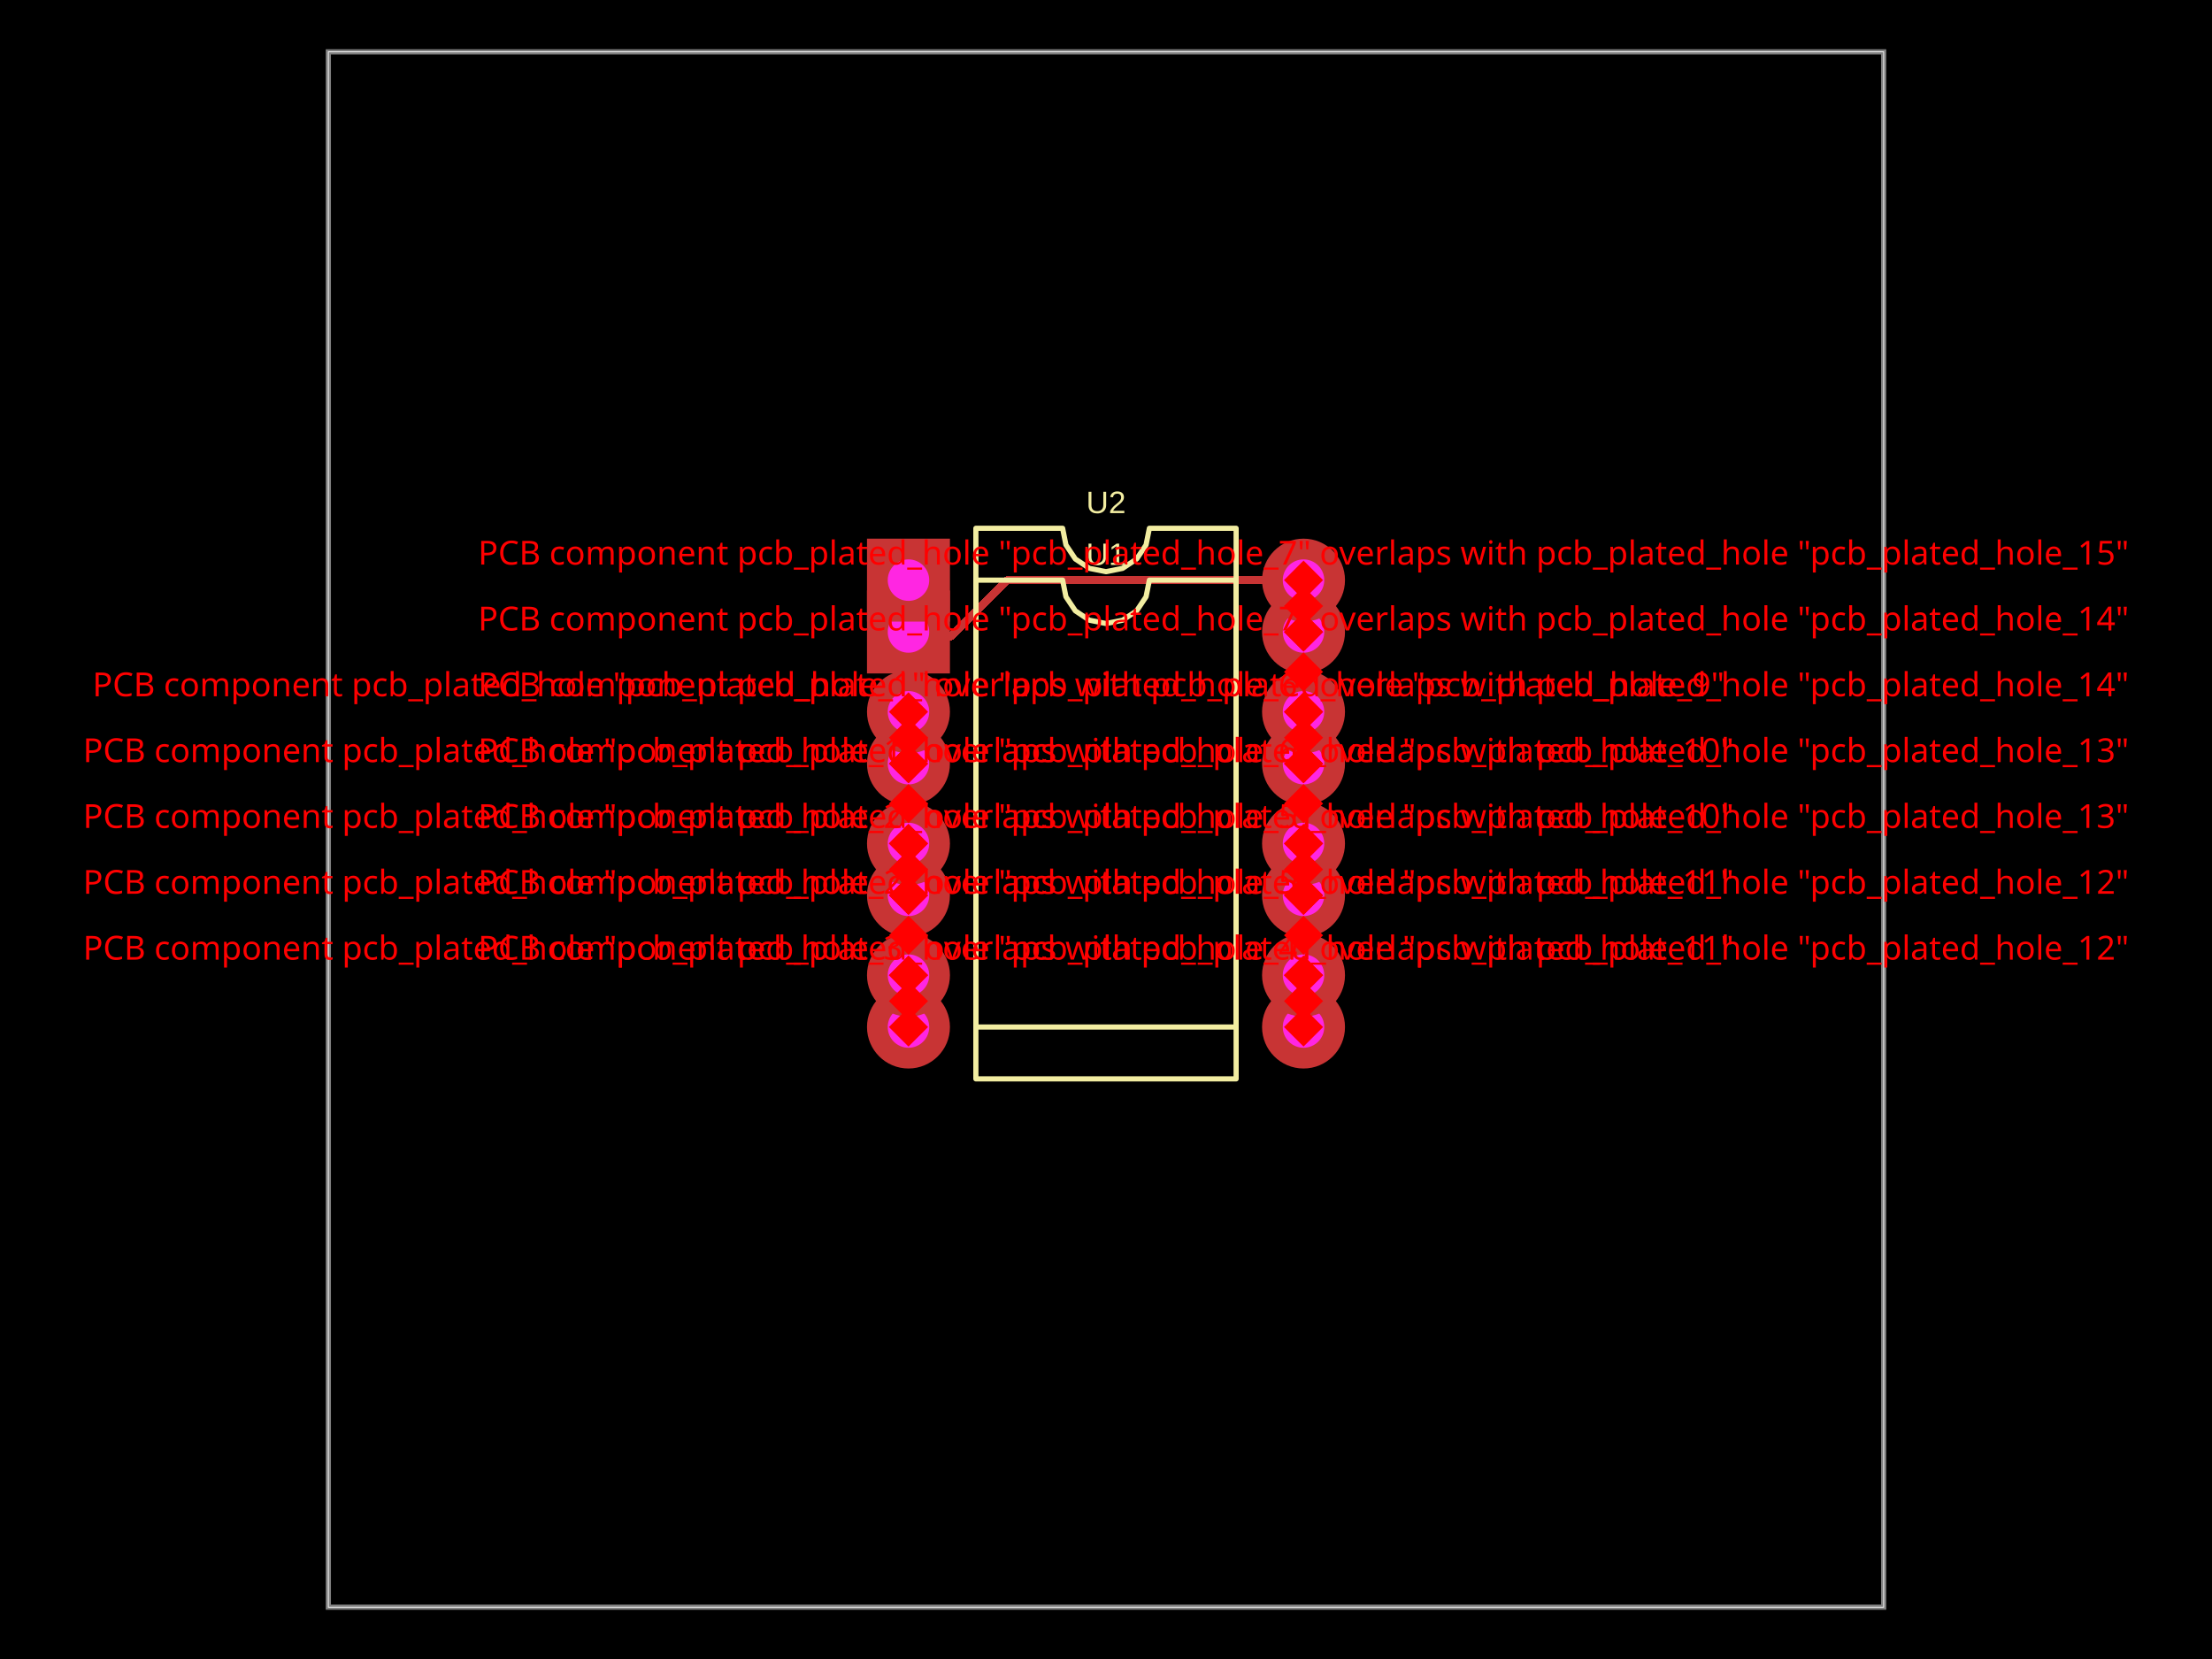
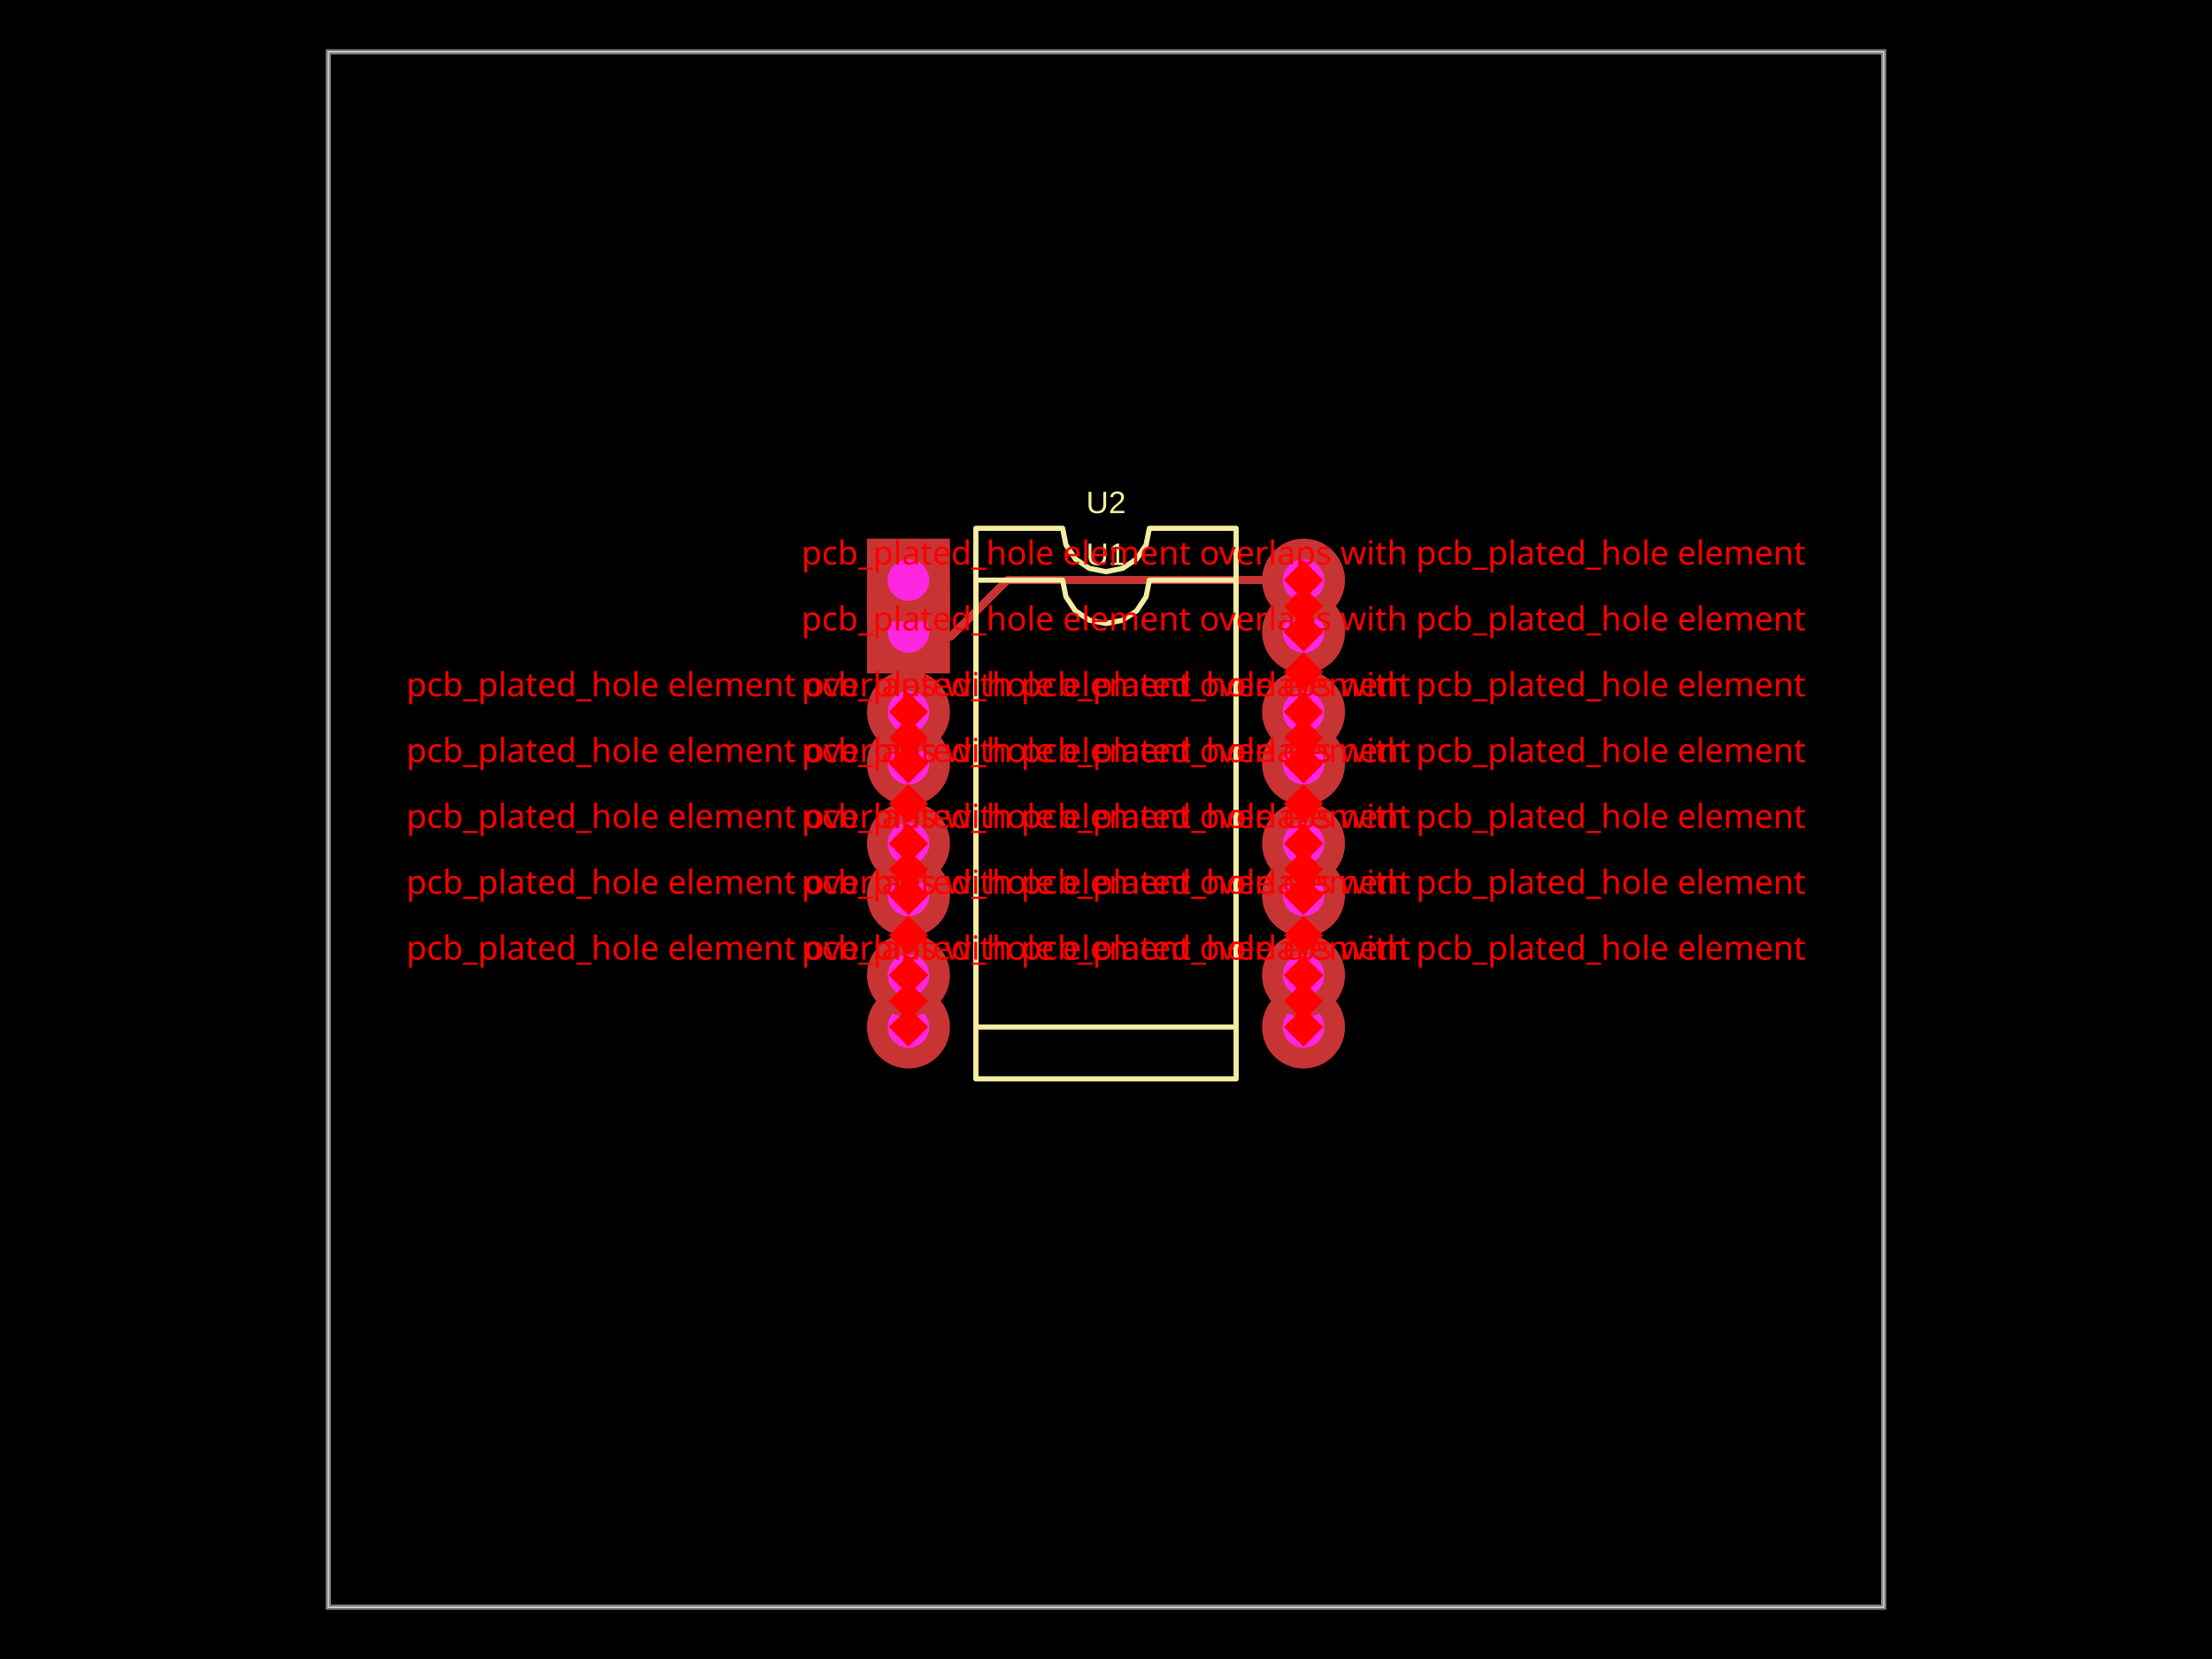
- <svg xmlns="http://www.w3.org/2000/svg" width="800" height="600" data-software-used-string="@tscircuit/core@0.0.956">
+ <svg xmlns="http://www.w3.org/2000/svg" width="800" height="600" data-software-used-string="@tscircuit/core@0.0.1037">
  <style />
  <rect class="boundary" x="0" y="0" fill="#000" width="800" height="600" data-type="pcb_background" data-pcb-layer="global" />
  <rect class="pcb-boundary" fill="none" stroke="#fff" stroke-width="0.3" x="118.75" y="18.75" width="562.5" height="562.5" data-type="pcb_boundary" data-pcb-layer="global" />
  <path class="pcb-board" d="M 118.75 581.25 L 681.25 581.25 L 681.25 18.75 L 118.75 18.75 Z" fill="none" stroke="rgba(255, 255, 255, 0.5)" stroke-width="1.875" data-type="pcb_board" data-pcb-layer="board" />
  <path class="pcb-trace" stroke="rgb(200, 52, 52)" fill="none" d="M 471.438 209.812 L 364.254 209.812" stroke-width="2.812" stroke-linecap="round" stroke-linejoin="round" shape-rendering="crispEdges" data-type="pcb_trace" data-pcb-layer="top" />
  <path class="pcb-trace" stroke="rgb(200, 52, 52)" fill="none" d="M 364.254 209.812 L 343.923 230.143" stroke-width="2.812" stroke-linecap="round" stroke-linejoin="round" shape-rendering="crispEdges" data-type="pcb_trace" data-pcb-layer="top" />
  <path class="pcb-trace" stroke="rgb(200, 52, 52)" fill="none" d="M 343.923 230.143 L 330.143 230.143" stroke-width="2.812" stroke-linecap="round" stroke-linejoin="round" shape-rendering="crispEdges" data-type="pcb_trace" data-pcb-layer="top" />
  <path class="pcb-trace" stroke="rgb(200, 52, 52)" fill="none" d="M 330.143 230.143 L 328.562 228.562" stroke-width="2.812" stroke-linecap="round" stroke-linejoin="round" shape-rendering="crispEdges" data-type="pcb_trace" data-pcb-layer="top" />
  <path class="pcb-silkscreen pcb-silkscreen-top" d="M 352.938 390.188 L 352.938 209.812 L 384.312 209.812 L 385.507 215.816 L 388.907 220.905 L 393.997 224.306 L 400 225.5 L 406.003 224.306 L 411.093 220.905 L 414.493 215.816 L 415.688 209.812 L 447.062 209.812 L 447.062 390.188 L 352.938 390.188 Z" fill="none" stroke="#f2eda1" stroke-width="1.875" stroke-linecap="round" stroke-linejoin="round" data-pcb-component-id="pcb_component_0" data-pcb-silkscreen-path-id="pcb_silkscreen_path_0" data-type="pcb_silkscreen_path" data-pcb-layer="top" />
  <text x="0" y="0" dx="0" dy="0" fill="#f2eda1" font-family="Arial, sans-serif" font-size="11.25" text-anchor="middle" dominant-baseline="central" transform="matrix(1,0,0,1,400,200.4375)" class="pcb-silkscreen-text pcb-silkscreen-top" data-pcb-silkscreen-text-id="pcb_component_0" stroke="none" data-type="pcb_silkscreen_text" data-pcb-layer="top">U1</text>
  <path class="pcb-silkscreen pcb-silkscreen-top" d="M 352.938 371.438 L 352.938 191.062 L 384.312 191.062 L 385.507 197.066 L 388.907 202.155 L 393.997 205.556 L 400 206.75 L 406.003 205.556 L 411.093 202.155 L 414.493 197.066 L 415.688 191.062 L 447.062 191.062 L 447.062 371.438 L 352.938 371.438 Z" fill="none" stroke="#f2eda1" stroke-width="1.875" stroke-linecap="round" stroke-linejoin="round" data-pcb-component-id="pcb_component_1" data-pcb-silkscreen-path-id="pcb_silkscreen_path_1" data-type="pcb_silkscreen_path" data-pcb-layer="top" />
  <text x="0" y="0" dx="0" dy="0" fill="#f2eda1" font-family="Arial, sans-serif" font-size="11.25" text-anchor="middle" dominant-baseline="central" transform="matrix(1,0,0,1,400,181.6875)" class="pcb-silkscreen-text pcb-silkscreen-top" data-pcb-silkscreen-text-id="pcb_component_1" stroke="none" data-type="pcb_silkscreen_text" data-pcb-layer="top">U2</text>
  <g data-type="pcb_plated_hole" data-pcb-layer="through">
    <rect class="pcb-hole-outer-pad" fill="rgb(200, 52, 52)" x="313.562" y="213.562" width="30" height="30" data-type="pcb_plated_hole" data-pcb-layer="top" />
    <circle class="pcb-hole-inner" fill="#FF26E2" cx="328.562" cy="228.562" r="7.5" data-type="pcb_plated_hole_drill" data-pcb-layer="drill" />
  </g>
  <g data-type="pcb_plated_hole" data-pcb-layer="through">
    <circle class="pcb-hole-outer" fill="rgb(200, 52, 52)" cx="328.562" cy="276.188" r="15" data-type="pcb_plated_hole" data-pcb-layer="top" />
    <circle class="pcb-hole-inner" fill="#FF26E2" cx="328.562" cy="276.188" r="7.5" data-type="pcb_plated_hole_drill" data-pcb-layer="drill" />
  </g>
  <g data-type="pcb_plated_hole" data-pcb-layer="through">
    <circle class="pcb-hole-outer" fill="rgb(200, 52, 52)" cx="328.562" cy="323.812" r="15" data-type="pcb_plated_hole" data-pcb-layer="top" />
    <circle class="pcb-hole-inner" fill="#FF26E2" cx="328.562" cy="323.812" r="7.5" data-type="pcb_plated_hole_drill" data-pcb-layer="drill" />
  </g>
  <g data-type="pcb_plated_hole" data-pcb-layer="through">
    <circle class="pcb-hole-outer" fill="rgb(200, 52, 52)" cx="328.562" cy="371.438" r="15" data-type="pcb_plated_hole" data-pcb-layer="top" />
    <circle class="pcb-hole-inner" fill="#FF26E2" cx="328.562" cy="371.438" r="7.5" data-type="pcb_plated_hole_drill" data-pcb-layer="drill" />
  </g>
  <g data-type="pcb_plated_hole" data-pcb-layer="through">
    <circle class="pcb-hole-outer" fill="rgb(200, 52, 52)" cx="471.438" cy="371.438" r="15" data-type="pcb_plated_hole" data-pcb-layer="top" />
    <circle class="pcb-hole-inner" fill="#FF26E2" cx="471.438" cy="371.438" r="7.5" data-type="pcb_plated_hole_drill" data-pcb-layer="drill" />
  </g>
  <g data-type="pcb_plated_hole" data-pcb-layer="through">
    <circle class="pcb-hole-outer" fill="rgb(200, 52, 52)" cx="471.438" cy="323.812" r="15" data-type="pcb_plated_hole" data-pcb-layer="top" />
    <circle class="pcb-hole-inner" fill="#FF26E2" cx="471.438" cy="323.812" r="7.5" data-type="pcb_plated_hole_drill" data-pcb-layer="drill" />
  </g>
  <g data-type="pcb_plated_hole" data-pcb-layer="through">
    <circle class="pcb-hole-outer" fill="rgb(200, 52, 52)" cx="471.438" cy="276.188" r="15" data-type="pcb_plated_hole" data-pcb-layer="top" />
    <circle class="pcb-hole-inner" fill="#FF26E2" cx="471.438" cy="276.188" r="7.5" data-type="pcb_plated_hole_drill" data-pcb-layer="drill" />
  </g>
  <g data-type="pcb_plated_hole" data-pcb-layer="through">
    <circle class="pcb-hole-outer" fill="rgb(200, 52, 52)" cx="471.438" cy="228.562" r="15" data-type="pcb_plated_hole" data-pcb-layer="top" />
    <circle class="pcb-hole-inner" fill="#FF26E2" cx="471.438" cy="228.562" r="7.5" data-type="pcb_plated_hole_drill" data-pcb-layer="drill" />
  </g>
  <g data-type="pcb_plated_hole" data-pcb-layer="through">
    <rect class="pcb-hole-outer-pad" fill="rgb(200, 52, 52)" x="313.562" y="194.812" width="30" height="30" data-type="pcb_plated_hole" data-pcb-layer="top" />
    <circle class="pcb-hole-inner" fill="#FF26E2" cx="328.562" cy="209.812" r="7.5" data-type="pcb_plated_hole_drill" data-pcb-layer="drill" />
  </g>
  <g data-type="pcb_plated_hole" data-pcb-layer="through">
    <circle class="pcb-hole-outer" fill="rgb(200, 52, 52)" cx="328.562" cy="257.438" r="15" data-type="pcb_plated_hole" data-pcb-layer="top" />
    <circle class="pcb-hole-inner" fill="#FF26E2" cx="328.562" cy="257.438" r="7.5" data-type="pcb_plated_hole_drill" data-pcb-layer="drill" />
  </g>
  <g data-type="pcb_plated_hole" data-pcb-layer="through">
    <circle class="pcb-hole-outer" fill="rgb(200, 52, 52)" cx="328.562" cy="305.062" r="15" data-type="pcb_plated_hole" data-pcb-layer="top" />
    <circle class="pcb-hole-inner" fill="#FF26E2" cx="328.562" cy="305.062" r="7.5" data-type="pcb_plated_hole_drill" data-pcb-layer="drill" />
  </g>
  <g data-type="pcb_plated_hole" data-pcb-layer="through">
    <circle class="pcb-hole-outer" fill="rgb(200, 52, 52)" cx="328.562" cy="352.688" r="15" data-type="pcb_plated_hole" data-pcb-layer="top" />
    <circle class="pcb-hole-inner" fill="#FF26E2" cx="328.562" cy="352.688" r="7.5" data-type="pcb_plated_hole_drill" data-pcb-layer="drill" />
  </g>
  <g data-type="pcb_plated_hole" data-pcb-layer="through">
    <circle class="pcb-hole-outer" fill="rgb(200, 52, 52)" cx="471.438" cy="352.688" r="15" data-type="pcb_plated_hole" data-pcb-layer="top" />
    <circle class="pcb-hole-inner" fill="#FF26E2" cx="471.438" cy="352.688" r="7.5" data-type="pcb_plated_hole_drill" data-pcb-layer="drill" />
  </g>
  <g data-type="pcb_plated_hole" data-pcb-layer="through">
    <circle class="pcb-hole-outer" fill="rgb(200, 52, 52)" cx="471.438" cy="305.062" r="15" data-type="pcb_plated_hole" data-pcb-layer="top" />
    <circle class="pcb-hole-inner" fill="#FF26E2" cx="471.438" cy="305.062" r="7.5" data-type="pcb_plated_hole_drill" data-pcb-layer="drill" />
  </g>
  <g data-type="pcb_plated_hole" data-pcb-layer="through">
    <circle class="pcb-hole-outer" fill="rgb(200, 52, 52)" cx="471.438" cy="257.438" r="15" data-type="pcb_plated_hole" data-pcb-layer="top" />
    <circle class="pcb-hole-inner" fill="#FF26E2" cx="471.438" cy="257.438" r="7.5" data-type="pcb_plated_hole_drill" data-pcb-layer="drill" />
  </g>
  <g data-type="pcb_plated_hole" data-pcb-layer="through">
    <circle class="pcb-hole-outer" fill="rgb(200, 52, 52)" cx="471.438" cy="209.812" r="15" data-type="pcb_plated_hole" data-pcb-layer="top" />
    <circle class="pcb-hole-inner" fill="#FF26E2" cx="471.438" cy="209.812" r="7.5" data-type="pcb_plated_hole_drill" data-pcb-layer="drill" />
  </g>
  <rect x="323.562" y="261.812" width="10" height="10" fill="red" transform="rotate(45 328.5625 266.8125)" data-type="pcb_footprint_overlap_error" data-pcb-layer="overlay" />
-   <text x="328.562" y="251.812" fill="red" font-family="sans-serif" font-size="12" text-anchor="middle" data-type="pcb_footprint_overlap_error" data-pcb-layer="overlay">PCB component pcb_plated_hole "pcb_plated_hole_1" overlaps with pcb_plated_hole "pcb_plated_hole_9"</text>
+   <text x="328.562" y="251.812" fill="red" font-family="sans-serif" font-size="12" text-anchor="middle" data-type="pcb_footprint_overlap_error" data-pcb-layer="overlay">pcb_plated_hole element overlaps with pcb_plated_hole element</text>
  <rect x="323.562" y="271.188" width="10" height="10" fill="red" transform="rotate(45 328.5625 276.1875)" data-type="pcb_footprint_overlap_error" data-pcb-layer="overlay" />
  <line x1="328.562" y1="266.812" x2="328.562" y2="276.188" stroke="red" stroke-width="1.5" stroke-dasharray="2,2" data-type="pcb_footprint_overlap_error" data-pcb-layer="overlay" />
  <rect x="323.562" y="252.438" width="10" height="10" fill="red" transform="rotate(45 328.5625 257.4375)" data-type="pcb_footprint_overlap_error" data-pcb-layer="overlay" />
  <line x1="328.562" y1="266.812" x2="328.562" y2="257.438" stroke="red" stroke-width="1.5" stroke-dasharray="2,2" data-type="pcb_footprint_overlap_error" data-pcb-layer="overlay" />
  <rect x="323.562" y="285.625" width="10" height="10" fill="red" transform="rotate(45 328.5625 290.625)" data-type="pcb_footprint_overlap_error" data-pcb-layer="overlay" />
-   <text x="328.562" y="275.625" fill="red" font-family="sans-serif" font-size="12" text-anchor="middle" data-type="pcb_footprint_overlap_error" data-pcb-layer="overlay">PCB component pcb_plated_hole "pcb_plated_hole_1" overlaps with pcb_plated_hole "pcb_plated_hole_10"</text>
+   <text x="328.562" y="275.625" fill="red" font-family="sans-serif" font-size="12" text-anchor="middle" data-type="pcb_footprint_overlap_error" data-pcb-layer="overlay">pcb_plated_hole element overlaps with pcb_plated_hole element</text>
  <rect x="323.562" y="271.188" width="10" height="10" fill="red" transform="rotate(45 328.5625 276.1875)" data-type="pcb_footprint_overlap_error" data-pcb-layer="overlay" />
  <line x1="328.562" y1="290.625" x2="328.562" y2="276.188" stroke="red" stroke-width="1.5" stroke-dasharray="2,2" data-type="pcb_footprint_overlap_error" data-pcb-layer="overlay" />
  <rect x="323.562" y="300.062" width="10" height="10" fill="red" transform="rotate(45 328.5625 305.0625)" data-type="pcb_footprint_overlap_error" data-pcb-layer="overlay" />
  <line x1="328.562" y1="290.625" x2="328.562" y2="305.062" stroke="red" stroke-width="1.5" stroke-dasharray="2,2" data-type="pcb_footprint_overlap_error" data-pcb-layer="overlay" />
  <rect x="323.562" y="309.438" width="10" height="10" fill="red" transform="rotate(45 328.5625 314.4375)" data-type="pcb_footprint_overlap_error" data-pcb-layer="overlay" />
-   <text x="328.562" y="299.438" fill="red" font-family="sans-serif" font-size="12" text-anchor="middle" data-type="pcb_footprint_overlap_error" data-pcb-layer="overlay">PCB component pcb_plated_hole "pcb_plated_hole_2" overlaps with pcb_plated_hole "pcb_plated_hole_10"</text>
+   <text x="328.562" y="299.438" fill="red" font-family="sans-serif" font-size="12" text-anchor="middle" data-type="pcb_footprint_overlap_error" data-pcb-layer="overlay">pcb_plated_hole element overlaps with pcb_plated_hole element</text>
  <rect x="323.562" y="318.812" width="10" height="10" fill="red" transform="rotate(45 328.5625 323.8125)" data-type="pcb_footprint_overlap_error" data-pcb-layer="overlay" />
  <line x1="328.562" y1="314.438" x2="328.562" y2="323.812" stroke="red" stroke-width="1.5" stroke-dasharray="2,2" data-type="pcb_footprint_overlap_error" data-pcb-layer="overlay" />
  <rect x="323.562" y="300.062" width="10" height="10" fill="red" transform="rotate(45 328.5625 305.0625)" data-type="pcb_footprint_overlap_error" data-pcb-layer="overlay" />
  <line x1="328.562" y1="314.438" x2="328.562" y2="305.062" stroke="red" stroke-width="1.5" stroke-dasharray="2,2" data-type="pcb_footprint_overlap_error" data-pcb-layer="overlay" />
  <rect x="323.562" y="333.25" width="10" height="10" fill="red" transform="rotate(45 328.5625 338.25)" data-type="pcb_footprint_overlap_error" data-pcb-layer="overlay" />
-   <text x="328.562" y="323.25" fill="red" font-family="sans-serif" font-size="12" text-anchor="middle" data-type="pcb_footprint_overlap_error" data-pcb-layer="overlay">PCB component pcb_plated_hole "pcb_plated_hole_2" overlaps with pcb_plated_hole "pcb_plated_hole_11"</text>
+   <text x="328.562" y="323.25" fill="red" font-family="sans-serif" font-size="12" text-anchor="middle" data-type="pcb_footprint_overlap_error" data-pcb-layer="overlay">pcb_plated_hole element overlaps with pcb_plated_hole element</text>
  <rect x="323.562" y="318.812" width="10" height="10" fill="red" transform="rotate(45 328.5625 323.8125)" data-type="pcb_footprint_overlap_error" data-pcb-layer="overlay" />
  <line x1="328.562" y1="338.25" x2="328.562" y2="323.812" stroke="red" stroke-width="1.5" stroke-dasharray="2,2" data-type="pcb_footprint_overlap_error" data-pcb-layer="overlay" />
  <rect x="323.562" y="347.688" width="10" height="10" fill="red" transform="rotate(45 328.5625 352.6875)" data-type="pcb_footprint_overlap_error" data-pcb-layer="overlay" />
  <line x1="328.562" y1="338.25" x2="328.562" y2="352.688" stroke="red" stroke-width="1.5" stroke-dasharray="2,2" data-type="pcb_footprint_overlap_error" data-pcb-layer="overlay" />
  <rect x="323.562" y="357.062" width="10" height="10" fill="red" transform="rotate(45 328.5625 362.0625)" data-type="pcb_footprint_overlap_error" data-pcb-layer="overlay" />
-   <text x="328.562" y="347.062" fill="red" font-family="sans-serif" font-size="12" text-anchor="middle" data-type="pcb_footprint_overlap_error" data-pcb-layer="overlay">PCB component pcb_plated_hole "pcb_plated_hole_3" overlaps with pcb_plated_hole "pcb_plated_hole_11"</text>
+   <text x="328.562" y="347.062" fill="red" font-family="sans-serif" font-size="12" text-anchor="middle" data-type="pcb_footprint_overlap_error" data-pcb-layer="overlay">pcb_plated_hole element overlaps with pcb_plated_hole element</text>
  <rect x="323.562" y="366.438" width="10" height="10" fill="red" transform="rotate(45 328.5625 371.4375)" data-type="pcb_footprint_overlap_error" data-pcb-layer="overlay" />
  <line x1="328.562" y1="362.062" x2="328.562" y2="371.438" stroke="red" stroke-width="1.5" stroke-dasharray="2,2" data-type="pcb_footprint_overlap_error" data-pcb-layer="overlay" />
  <rect x="323.562" y="347.688" width="10" height="10" fill="red" transform="rotate(45 328.5625 352.6875)" data-type="pcb_footprint_overlap_error" data-pcb-layer="overlay" />
  <line x1="328.562" y1="362.062" x2="328.562" y2="352.688" stroke="red" stroke-width="1.5" stroke-dasharray="2,2" data-type="pcb_footprint_overlap_error" data-pcb-layer="overlay" />
  <rect x="466.438" y="357.062" width="10" height="10" fill="red" transform="rotate(45 471.4375 362.0625)" data-type="pcb_footprint_overlap_error" data-pcb-layer="overlay" />
-   <text x="471.438" y="347.062" fill="red" font-family="sans-serif" font-size="12" text-anchor="middle" data-type="pcb_footprint_overlap_error" data-pcb-layer="overlay">PCB component pcb_plated_hole "pcb_plated_hole_4" overlaps with pcb_plated_hole "pcb_plated_hole_12"</text>
+   <text x="471.438" y="347.062" fill="red" font-family="sans-serif" font-size="12" text-anchor="middle" data-type="pcb_footprint_overlap_error" data-pcb-layer="overlay">pcb_plated_hole element overlaps with pcb_plated_hole element</text>
  <rect x="466.438" y="366.438" width="10" height="10" fill="red" transform="rotate(45 471.4375 371.4375)" data-type="pcb_footprint_overlap_error" data-pcb-layer="overlay" />
  <line x1="471.438" y1="362.062" x2="471.438" y2="371.438" stroke="red" stroke-width="1.5" stroke-dasharray="2,2" data-type="pcb_footprint_overlap_error" data-pcb-layer="overlay" />
  <rect x="466.438" y="347.688" width="10" height="10" fill="red" transform="rotate(45 471.4375 352.6875)" data-type="pcb_footprint_overlap_error" data-pcb-layer="overlay" />
  <line x1="471.438" y1="362.062" x2="471.438" y2="352.688" stroke="red" stroke-width="1.5" stroke-dasharray="2,2" data-type="pcb_footprint_overlap_error" data-pcb-layer="overlay" />
  <rect x="466.438" y="333.25" width="10" height="10" fill="red" transform="rotate(45 471.4375 338.25)" data-type="pcb_footprint_overlap_error" data-pcb-layer="overlay" />
-   <text x="471.438" y="323.25" fill="red" font-family="sans-serif" font-size="12" text-anchor="middle" data-type="pcb_footprint_overlap_error" data-pcb-layer="overlay">PCB component pcb_plated_hole "pcb_plated_hole_5" overlaps with pcb_plated_hole "pcb_plated_hole_12"</text>
+   <text x="471.438" y="323.25" fill="red" font-family="sans-serif" font-size="12" text-anchor="middle" data-type="pcb_footprint_overlap_error" data-pcb-layer="overlay">pcb_plated_hole element overlaps with pcb_plated_hole element</text>
  <rect x="466.438" y="318.812" width="10" height="10" fill="red" transform="rotate(45 471.4375 323.8125)" data-type="pcb_footprint_overlap_error" data-pcb-layer="overlay" />
  <line x1="471.438" y1="338.25" x2="471.438" y2="323.812" stroke="red" stroke-width="1.5" stroke-dasharray="2,2" data-type="pcb_footprint_overlap_error" data-pcb-layer="overlay" />
  <rect x="466.438" y="347.688" width="10" height="10" fill="red" transform="rotate(45 471.4375 352.6875)" data-type="pcb_footprint_overlap_error" data-pcb-layer="overlay" />
  <line x1="471.438" y1="338.25" x2="471.438" y2="352.688" stroke="red" stroke-width="1.5" stroke-dasharray="2,2" data-type="pcb_footprint_overlap_error" data-pcb-layer="overlay" />
  <rect x="466.438" y="309.438" width="10" height="10" fill="red" transform="rotate(45 471.4375 314.4375)" data-type="pcb_footprint_overlap_error" data-pcb-layer="overlay" />
-   <text x="471.438" y="299.438" fill="red" font-family="sans-serif" font-size="12" text-anchor="middle" data-type="pcb_footprint_overlap_error" data-pcb-layer="overlay">PCB component pcb_plated_hole "pcb_plated_hole_5" overlaps with pcb_plated_hole "pcb_plated_hole_13"</text>
+   <text x="471.438" y="299.438" fill="red" font-family="sans-serif" font-size="12" text-anchor="middle" data-type="pcb_footprint_overlap_error" data-pcb-layer="overlay">pcb_plated_hole element overlaps with pcb_plated_hole element</text>
  <rect x="466.438" y="318.812" width="10" height="10" fill="red" transform="rotate(45 471.4375 323.8125)" data-type="pcb_footprint_overlap_error" data-pcb-layer="overlay" />
  <line x1="471.438" y1="314.438" x2="471.438" y2="323.812" stroke="red" stroke-width="1.5" stroke-dasharray="2,2" data-type="pcb_footprint_overlap_error" data-pcb-layer="overlay" />
  <rect x="466.438" y="300.062" width="10" height="10" fill="red" transform="rotate(45 471.4375 305.0625)" data-type="pcb_footprint_overlap_error" data-pcb-layer="overlay" />
  <line x1="471.438" y1="314.438" x2="471.438" y2="305.062" stroke="red" stroke-width="1.5" stroke-dasharray="2,2" data-type="pcb_footprint_overlap_error" data-pcb-layer="overlay" />
  <rect x="466.438" y="285.625" width="10" height="10" fill="red" transform="rotate(45 471.4375 290.625)" data-type="pcb_footprint_overlap_error" data-pcb-layer="overlay" />
-   <text x="471.438" y="275.625" fill="red" font-family="sans-serif" font-size="12" text-anchor="middle" data-type="pcb_footprint_overlap_error" data-pcb-layer="overlay">PCB component pcb_plated_hole "pcb_plated_hole_6" overlaps with pcb_plated_hole "pcb_plated_hole_13"</text>
+   <text x="471.438" y="275.625" fill="red" font-family="sans-serif" font-size="12" text-anchor="middle" data-type="pcb_footprint_overlap_error" data-pcb-layer="overlay">pcb_plated_hole element overlaps with pcb_plated_hole element</text>
  <rect x="466.438" y="271.188" width="10" height="10" fill="red" transform="rotate(45 471.4375 276.1875)" data-type="pcb_footprint_overlap_error" data-pcb-layer="overlay" />
  <line x1="471.438" y1="290.625" x2="471.438" y2="276.188" stroke="red" stroke-width="1.5" stroke-dasharray="2,2" data-type="pcb_footprint_overlap_error" data-pcb-layer="overlay" />
  <rect x="466.438" y="300.062" width="10" height="10" fill="red" transform="rotate(45 471.4375 305.0625)" data-type="pcb_footprint_overlap_error" data-pcb-layer="overlay" />
  <line x1="471.438" y1="290.625" x2="471.438" y2="305.062" stroke="red" stroke-width="1.5" stroke-dasharray="2,2" data-type="pcb_footprint_overlap_error" data-pcb-layer="overlay" />
  <rect x="466.438" y="261.812" width="10" height="10" fill="red" transform="rotate(45 471.4375 266.8125)" data-type="pcb_footprint_overlap_error" data-pcb-layer="overlay" />
-   <text x="471.438" y="251.812" fill="red" font-family="sans-serif" font-size="12" text-anchor="middle" data-type="pcb_footprint_overlap_error" data-pcb-layer="overlay">PCB component pcb_plated_hole "pcb_plated_hole_6" overlaps with pcb_plated_hole "pcb_plated_hole_14"</text>
+   <text x="471.438" y="251.812" fill="red" font-family="sans-serif" font-size="12" text-anchor="middle" data-type="pcb_footprint_overlap_error" data-pcb-layer="overlay">pcb_plated_hole element overlaps with pcb_plated_hole element</text>
  <rect x="466.438" y="271.188" width="10" height="10" fill="red" transform="rotate(45 471.4375 276.1875)" data-type="pcb_footprint_overlap_error" data-pcb-layer="overlay" />
  <line x1="471.438" y1="266.812" x2="471.438" y2="276.188" stroke="red" stroke-width="1.5" stroke-dasharray="2,2" data-type="pcb_footprint_overlap_error" data-pcb-layer="overlay" />
  <rect x="466.438" y="252.438" width="10" height="10" fill="red" transform="rotate(45 471.4375 257.4375)" data-type="pcb_footprint_overlap_error" data-pcb-layer="overlay" />
  <line x1="471.438" y1="266.812" x2="471.438" y2="257.438" stroke="red" stroke-width="1.5" stroke-dasharray="2,2" data-type="pcb_footprint_overlap_error" data-pcb-layer="overlay" />
  <rect x="466.438" y="238" width="10" height="10" fill="red" transform="rotate(45 471.4375 243)" data-type="pcb_footprint_overlap_error" data-pcb-layer="overlay" />
-   <text x="471.438" y="228" fill="red" font-family="sans-serif" font-size="12" text-anchor="middle" data-type="pcb_footprint_overlap_error" data-pcb-layer="overlay">PCB component pcb_plated_hole "pcb_plated_hole_7" overlaps with pcb_plated_hole "pcb_plated_hole_14"</text>
+   <text x="471.438" y="228" fill="red" font-family="sans-serif" font-size="12" text-anchor="middle" data-type="pcb_footprint_overlap_error" data-pcb-layer="overlay">pcb_plated_hole element overlaps with pcb_plated_hole element</text>
  <rect x="466.438" y="223.562" width="10" height="10" fill="red" transform="rotate(45 471.4375 228.5625)" data-type="pcb_footprint_overlap_error" data-pcb-layer="overlay" />
  <line x1="471.438" y1="243" x2="471.438" y2="228.562" stroke="red" stroke-width="1.5" stroke-dasharray="2,2" data-type="pcb_footprint_overlap_error" data-pcb-layer="overlay" />
  <rect x="466.438" y="252.438" width="10" height="10" fill="red" transform="rotate(45 471.4375 257.4375)" data-type="pcb_footprint_overlap_error" data-pcb-layer="overlay" />
  <line x1="471.438" y1="243" x2="471.438" y2="257.438" stroke="red" stroke-width="1.5" stroke-dasharray="2,2" data-type="pcb_footprint_overlap_error" data-pcb-layer="overlay" />
  <rect x="466.438" y="214.188" width="10" height="10" fill="red" transform="rotate(45 471.4375 219.1875)" data-type="pcb_footprint_overlap_error" data-pcb-layer="overlay" />
-   <text x="471.438" y="204.188" fill="red" font-family="sans-serif" font-size="12" text-anchor="middle" data-type="pcb_footprint_overlap_error" data-pcb-layer="overlay">PCB component pcb_plated_hole "pcb_plated_hole_7" overlaps with pcb_plated_hole "pcb_plated_hole_15"</text>
+   <text x="471.438" y="204.188" fill="red" font-family="sans-serif" font-size="12" text-anchor="middle" data-type="pcb_footprint_overlap_error" data-pcb-layer="overlay">pcb_plated_hole element overlaps with pcb_plated_hole element</text>
  <rect x="466.438" y="223.562" width="10" height="10" fill="red" transform="rotate(45 471.4375 228.5625)" data-type="pcb_footprint_overlap_error" data-pcb-layer="overlay" />
  <line x1="471.438" y1="219.188" x2="471.438" y2="228.562" stroke="red" stroke-width="1.5" stroke-dasharray="2,2" data-type="pcb_footprint_overlap_error" data-pcb-layer="overlay" />
  <rect x="466.438" y="204.812" width="10" height="10" fill="red" transform="rotate(45 471.4375 209.8125)" data-type="pcb_footprint_overlap_error" data-pcb-layer="overlay" />
  <line x1="471.438" y1="219.188" x2="471.438" y2="209.812" stroke="red" stroke-width="1.5" stroke-dasharray="2,2" data-type="pcb_footprint_overlap_error" data-pcb-layer="overlay" />
</svg>
